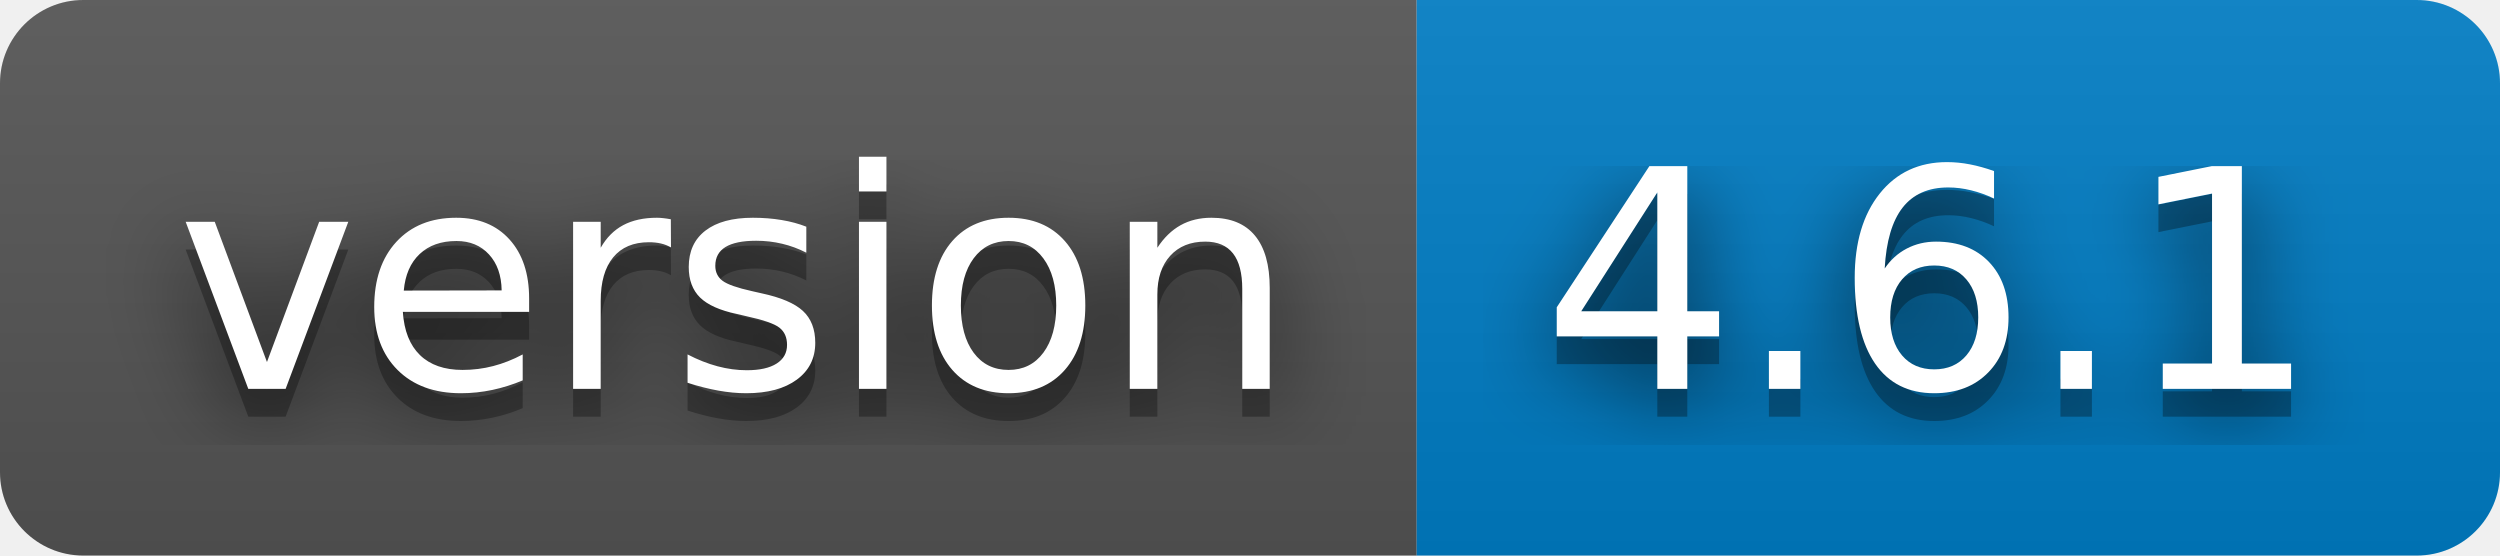
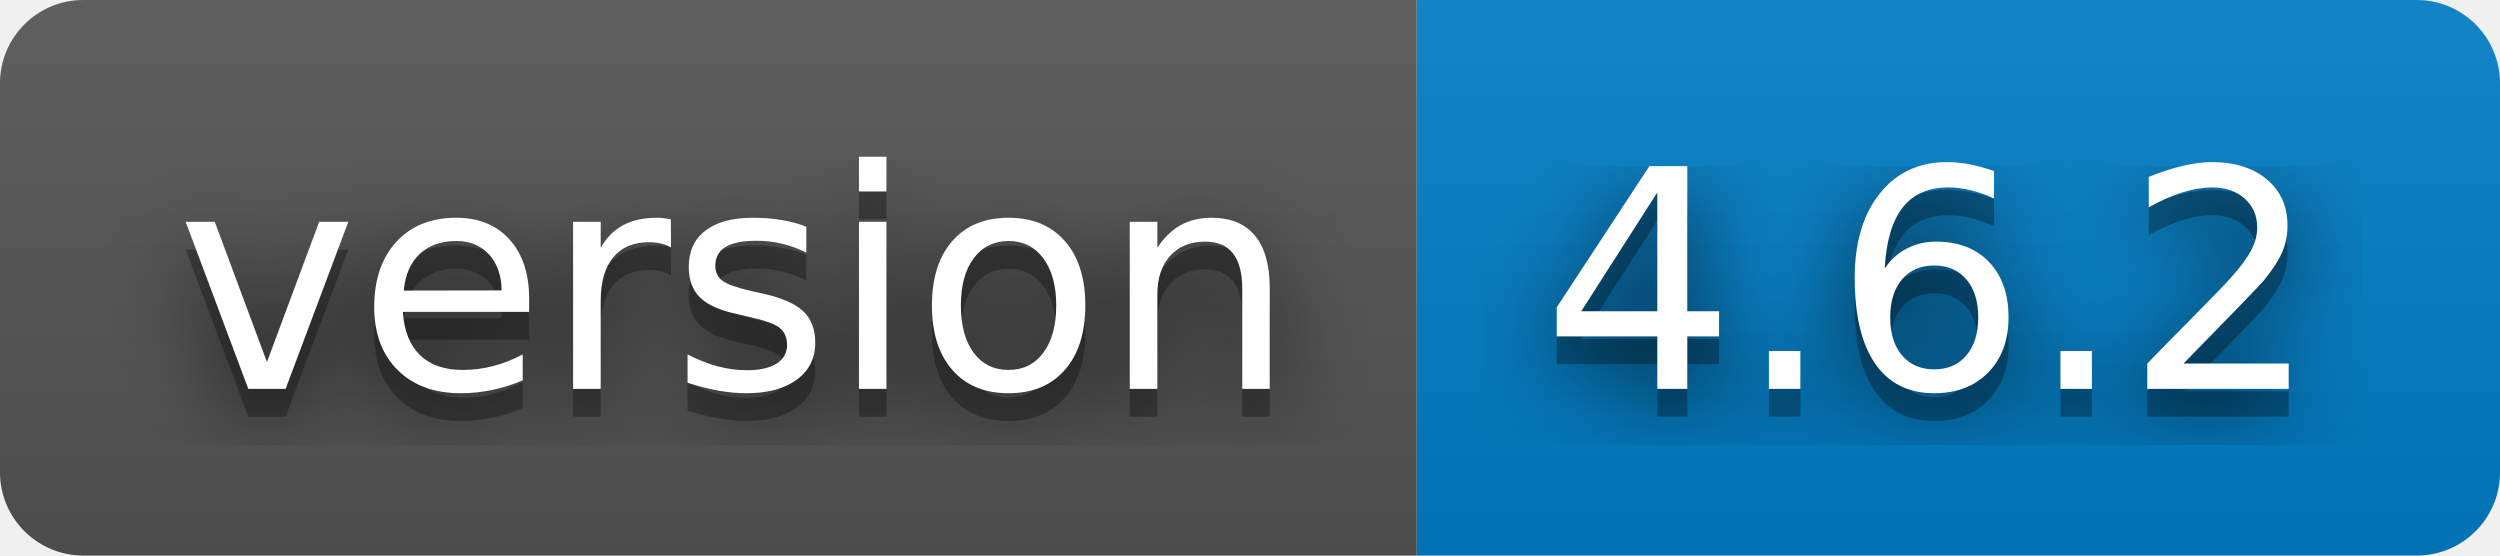
- <svg xmlns="http://www.w3.org/2000/svg" width="90" height="20" role="img" aria-label="version: 4.6.1">
+ <svg xmlns="http://www.w3.org/2000/svg" width="90" height="20" role="img" aria-label="version: 4.6.2">
  <filter id="blur">
    <feGaussianBlur stdDeviation="16" />
  </filter>
  <linearGradient id="s" x2="0" y2="100%">
    <stop offset="0" stop-color="#bbb" stop-opacity=".1" />
    <stop offset="1" stop-opacity=".1" />
  </linearGradient>
  <clipPath id="r">
    <rect width="90" height="20" rx="3" />
  </clipPath>
  <g clip-path="url(#r)">
    <rect width="51" height="20" fill="#555" />
    <rect x="51" width="39" height="20" fill="#007ec6" />
    <rect width="90" height="20" fill="url(#s)" />
  </g>
  <g fill="#fff" text-anchor="middle" font-family="Verdana,Geneva,DejaVu Sans,sans-serif" text-rendering="geometricPrecision" font-size="110">
    <g transform="scale(.1)">
      <g aria-hidden="true" fill="#010101">
        <text x="265" y="150" fill-opacity=".8" filter="url(#blur)" textLength="410">version</text>
        <text x="265" y="150" fill-opacity=".3" textLength="410">version</text>
      </g>
      <text x="265" y="140" textLength="410">version</text>
    </g>
    <g transform="scale(.1)">
      <g aria-hidden="true" fill="#010101">
-         <text x="695" y="150" fill-opacity=".8" filter="url(#blur)" textLength="290">4.6.1</text>
-         <text x="695" y="150" fill-opacity=".3" textLength="290">4.6.1</text>
+         <text x="695" y="150" fill-opacity=".8" filter="url(#blur)" textLength="290">4.6.2</text>
+         <text x="695" y="150" fill-opacity=".3" textLength="290">4.6.2</text>
      </g>
-       <text x="695" y="140" textLength="290">4.6.1</text>
+       <text x="695" y="140" textLength="290">4.6.2</text>
    </g>
  </g>
</svg>
